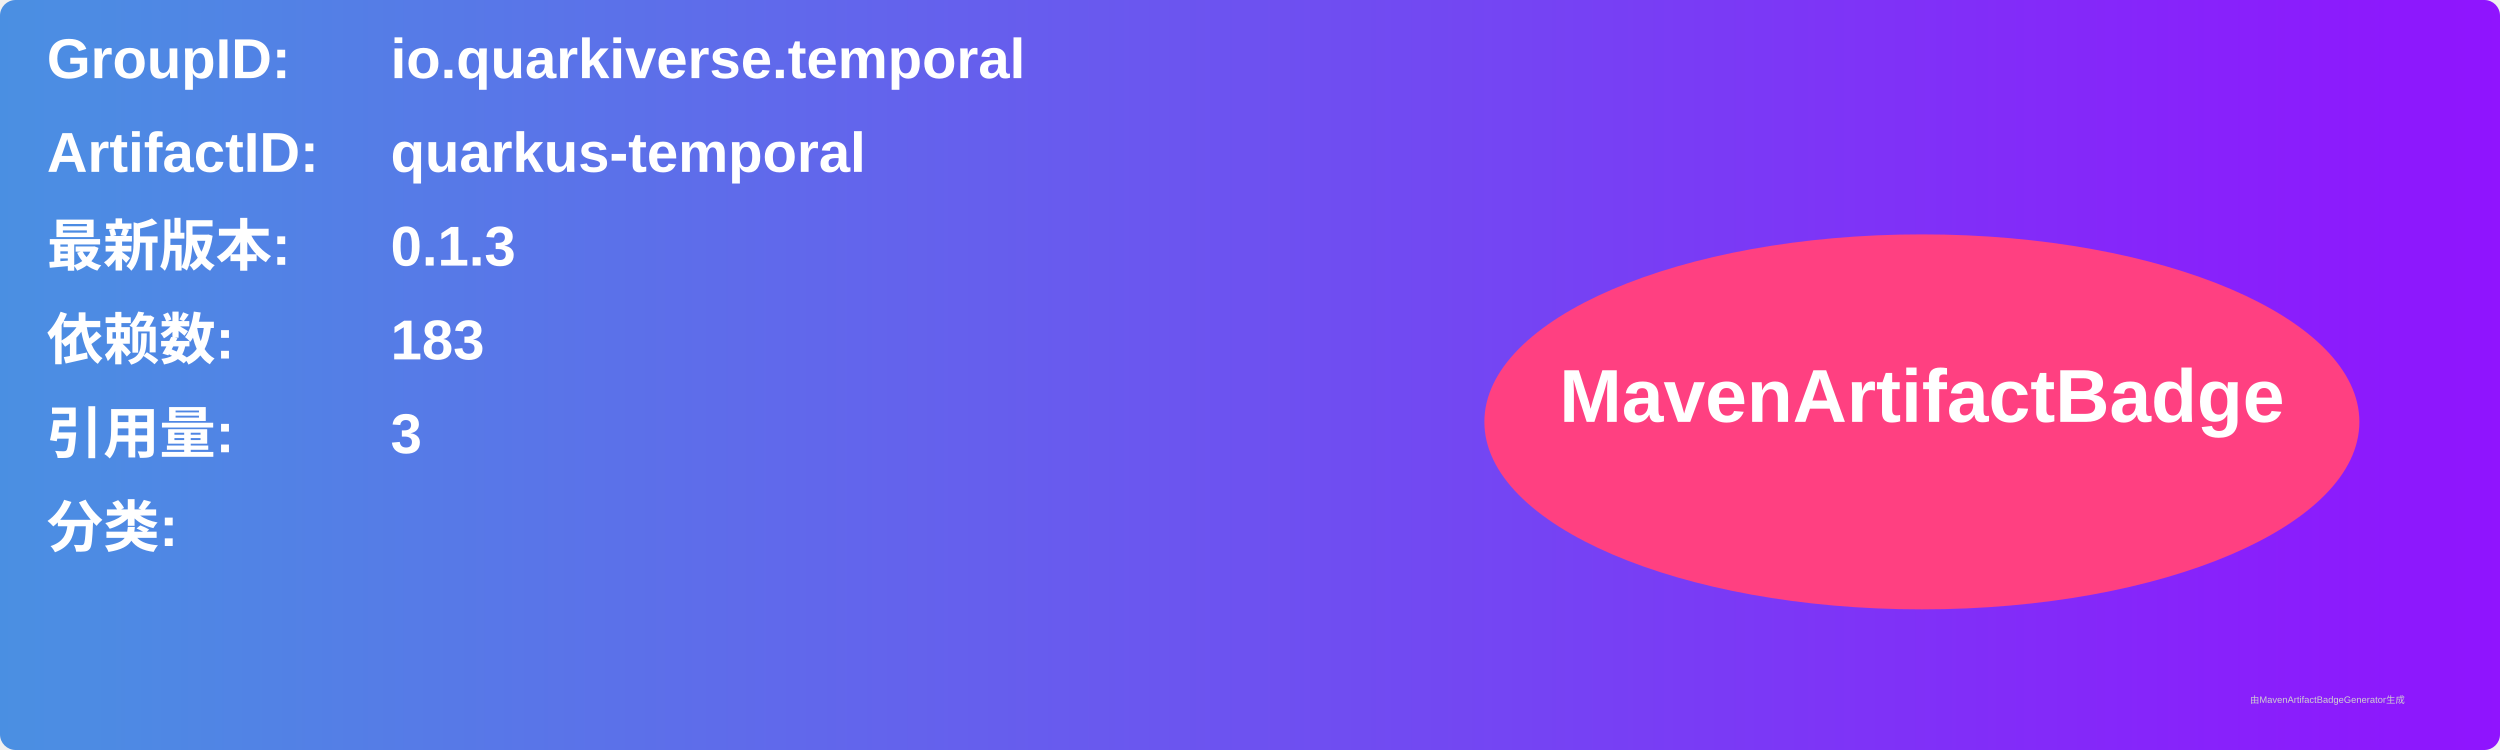
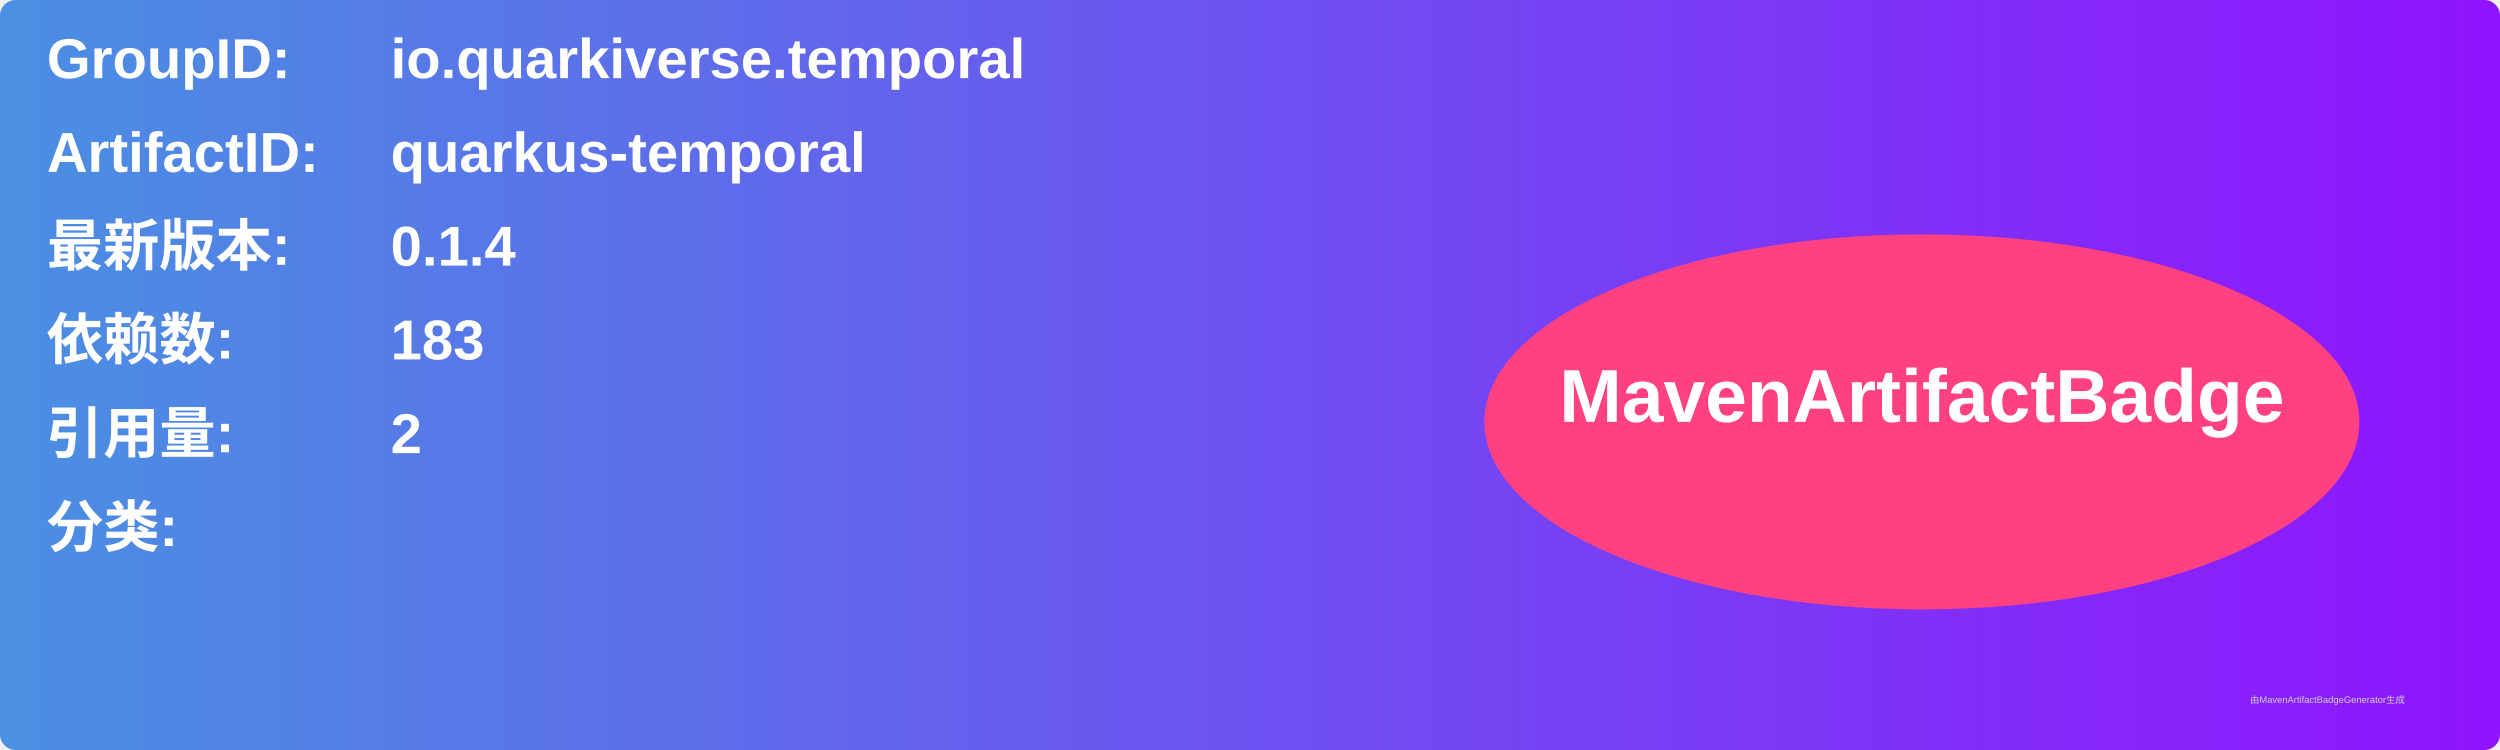
<svg xmlns="http://www.w3.org/2000/svg" width="800" height="240" viewBox="0 0 800 240">
  <linearGradient id="grad" x1="0%" y1="0%" x2="100%" y2="0%">
    <stop offset="0%" stop-color="#4a90e2" />
    <stop offset="100%" stop-color="#9013fe" />
  </linearGradient>
  <rect width="100%" height="100%" rx="5" ry="5" fill="url(#grad)" />
  <g transform="translate(15, 15)">
    <text x="0" y="10" font-family="Arial" font-size="18" fill="white" font-weight="bold" width="260">GroupID:</text>
    <text x="110" y="10" font-family="Arial" font-size="18" fill="white" font-weight="bold" width="460">io.quarkiverse.temporal</text>
    <text x="0" y="40" font-family="Arial" font-size="18" fill="white" font-weight="bold" width="260">ArtifactID:</text>
    <text x="110" y="40" font-family="Arial" font-size="18" fill="white" font-weight="bold" width="460">quarkus-temporal</text>
    <text x="0" y="70" font-family="Arial" font-size="18" fill="white" font-weight="bold">最新版本:</text>
    <text x="110" y="70" font-family="Arial" font-size="18" fill="white" font-weight="bold">
-       <tspan font-weight="bold">0.1.3</tspan>
+       <tspan font-weight="bold">0.1.4</tspan>
    </text>
    <text x="0" y="100" font-family="Arial" font-size="18" fill="white" font-weight="bold">依赖数: </text>
    <text x="110" y="100" font-family="Arial" font-size="18" fill="white">
      <tspan font-weight="bold">183</tspan>
    </text>
    <text x="0" y="130" font-family="Arial" font-size="18" fill="white" font-weight="bold">引用量: </text>
    <text x="110" y="130" font-family="Arial" font-size="18" fill="white">
-       <tspan font-weight="bold">3</tspan>
+       <tspan font-weight="bold">2</tspan>
    </text>
    <text x="0" y="160" font-family="Arial" font-size="18" fill="white" font-weight="bold">分类:</text>
    <text x="10" y="190" font-family="Arial" font-size="10" fill="white">
      <tspan font-weight="bold" />
    </text>
    <ellipse cx="600" cy="120" rx="140" ry="60" fill="#ff4081" />
    <text x="600" y="120" text-anchor="middle" font-family="Arial" font-size="24" fill="white" font-weight="bold">MavenArtifactBadge</text>
  </g>
  <text x="720" y="225" font-family="Arial" font-size="3" fill="#d0d0d0">由MavenArtifactBadgeGenerator生成</text>
</svg>
